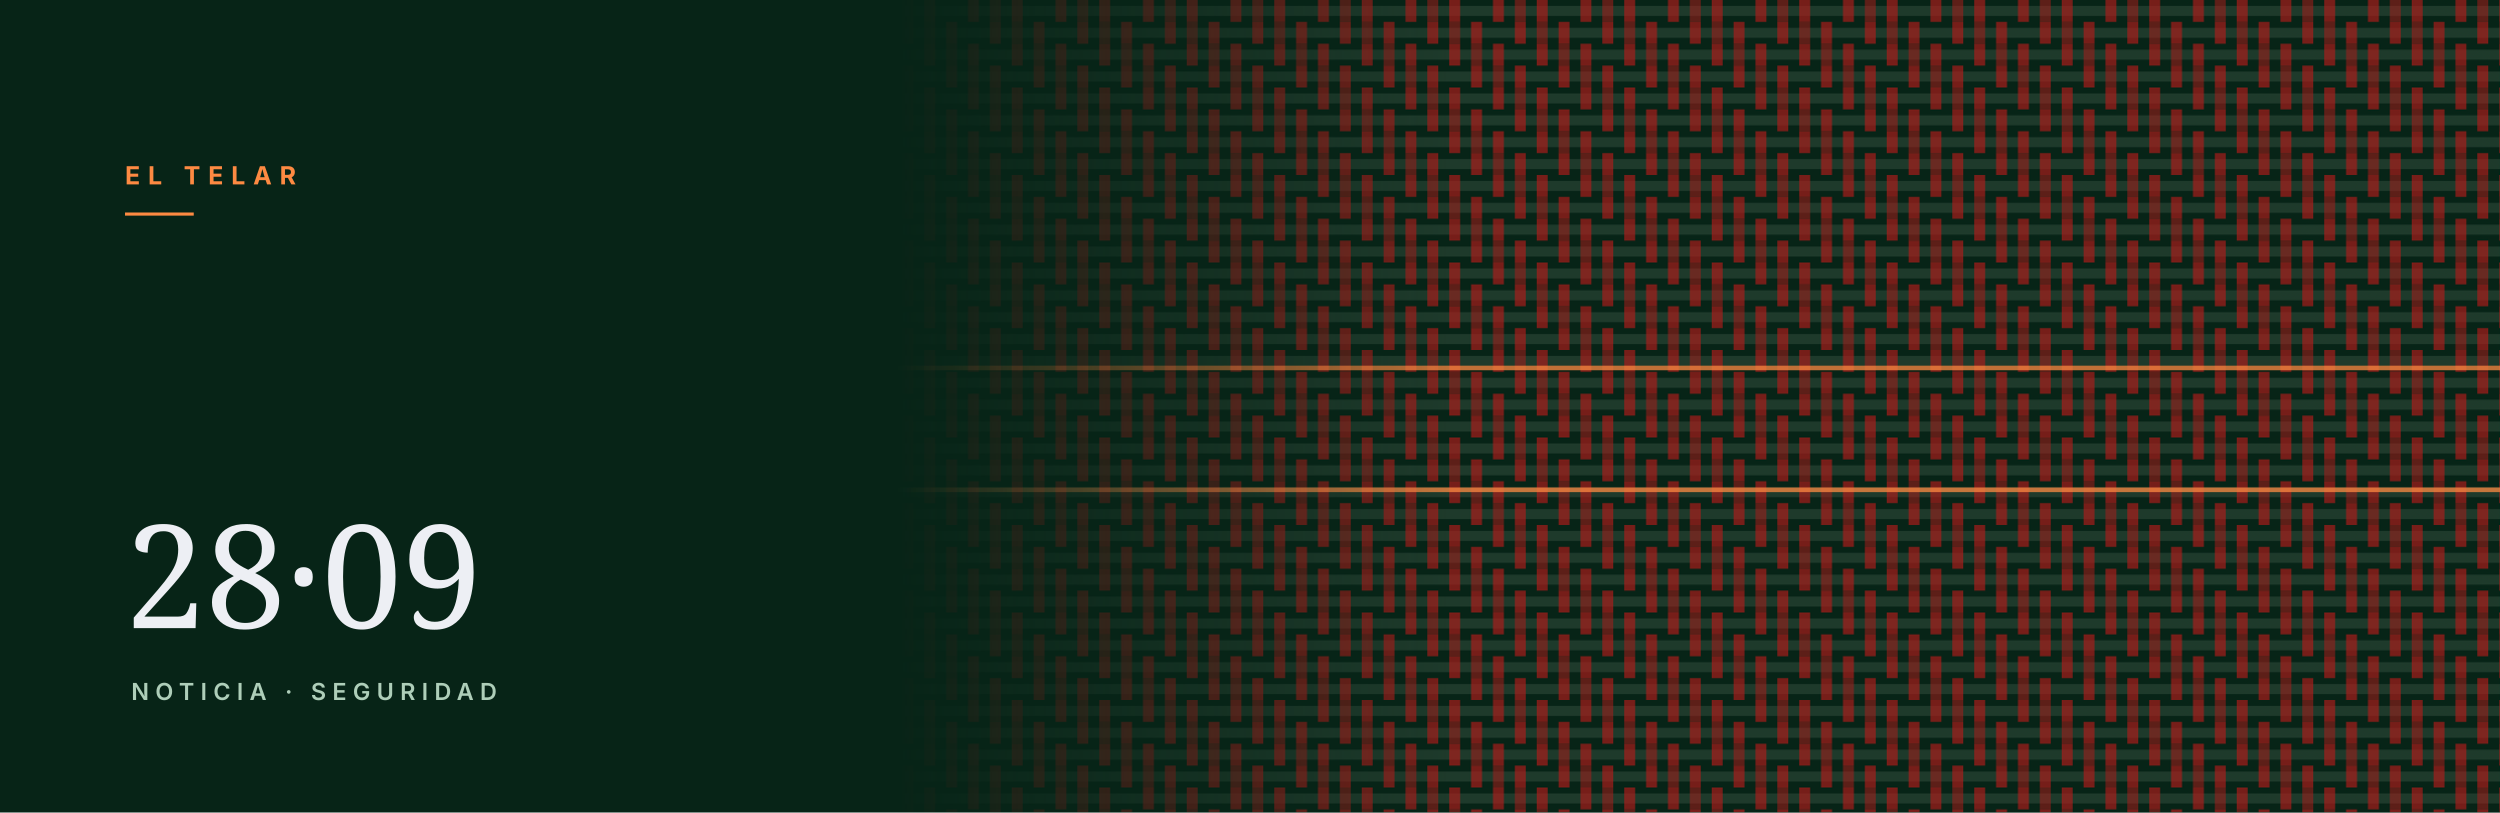
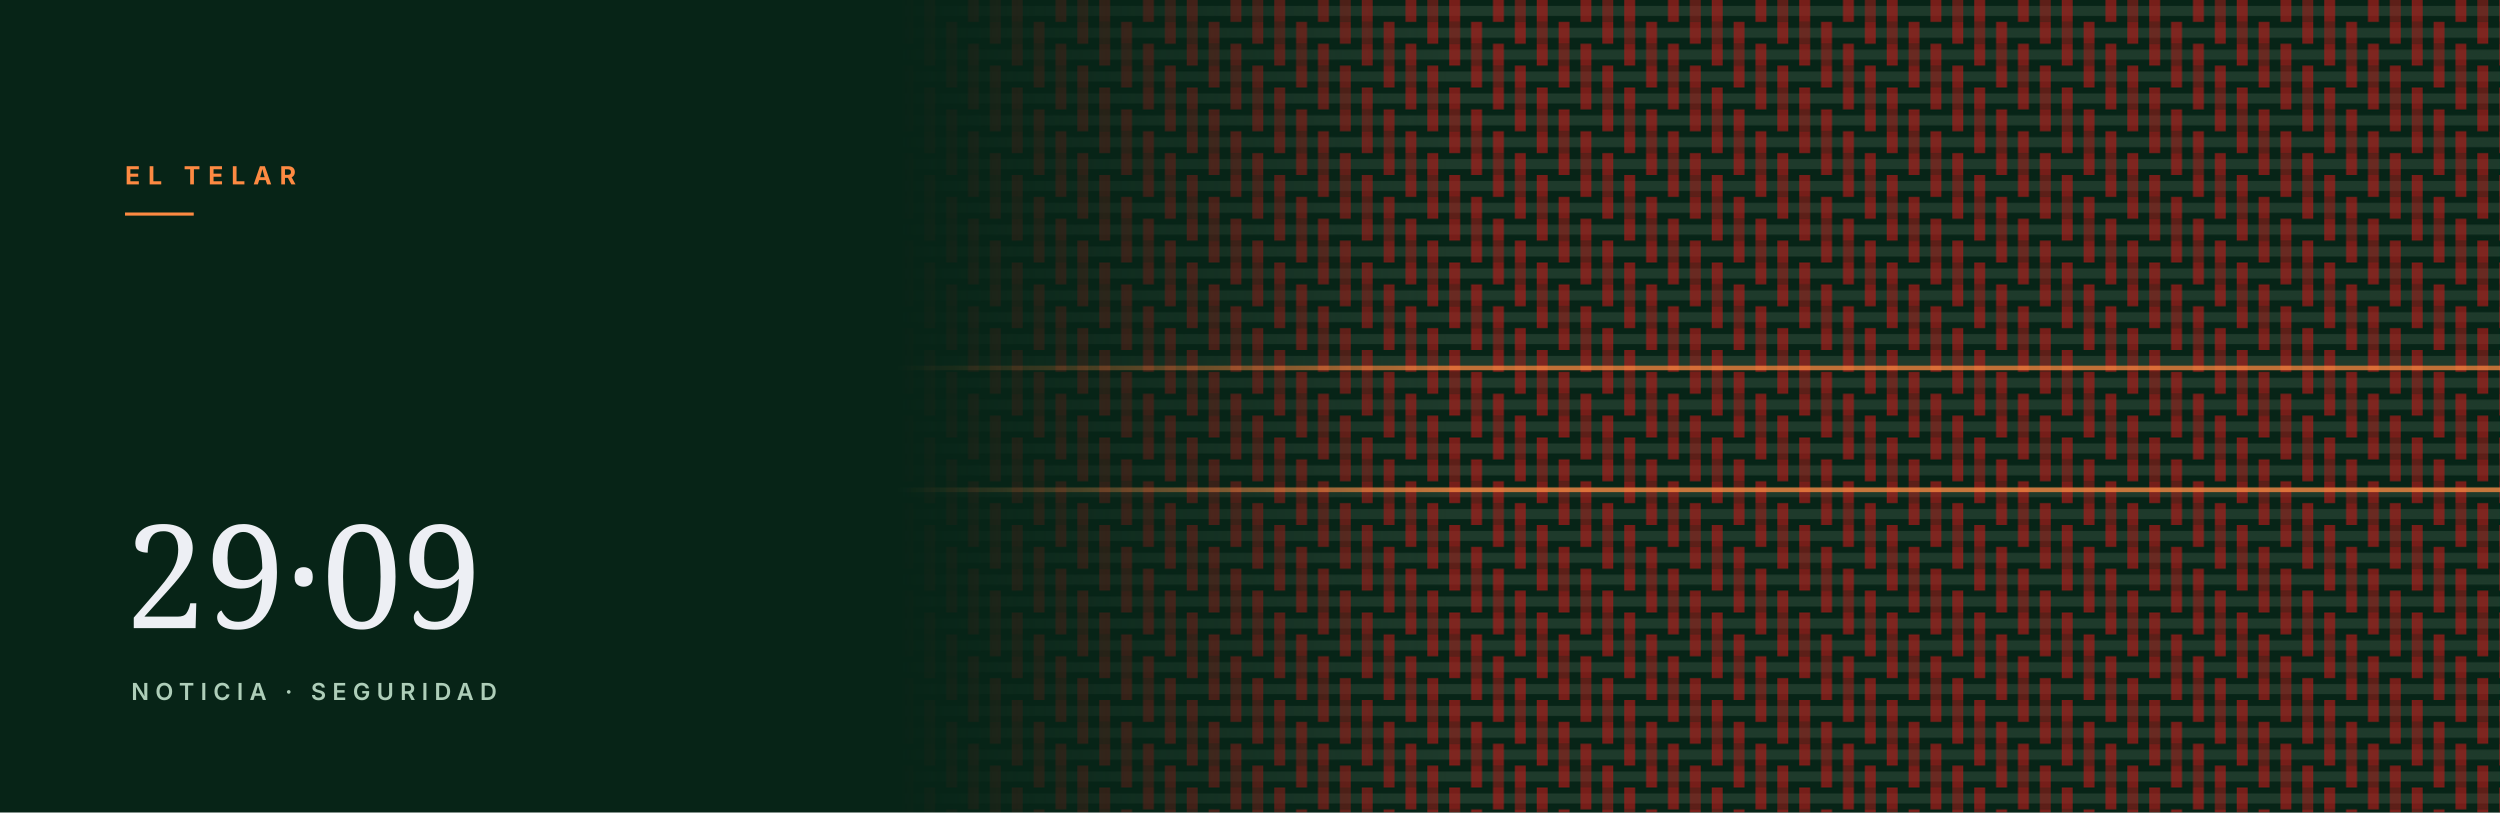
<svg xmlns="http://www.w3.org/2000/svg" viewBox="0 0 1600 520" role="img" aria-hidden="true">
  <defs>
    <pattern id="w" width="56" height="56" patternUnits="userSpaceOnUse" patternTransform="rotate(90)">
      <rect width="56" height="56" fill="#072417" />
      <rect x="3.8" y="0" width="6.4" height="56" fill="#1e3a2b" />
      <rect x="17.8" y="0" width="6.4" height="56" fill="#1e3a2b" />
      <rect x="31.8" y="0" width="6.4" height="56" fill="#1e3a2b" />
      <rect x="45.8" y="0" width="6.4" height="56" fill="#1e3a2b" />
      <rect x="14.0" y="3.5" width="14.0" height="7.0" fill="#ba1a1a" opacity="0.62" />
      <rect x="28.0" y="3.5" width="14.0" height="7.0" fill="#ba1a1a" opacity="0.48" />
      <rect x="42.0" y="3.5" width="14.0" height="7.0" fill="#ba1a1a" opacity="0.62" />
      <rect x="0.0" y="17.5" width="14.0" height="7.0" fill="#ba1a1a" opacity="0.62" />
      <rect x="14.0" y="17.5" width="14.0" height="7.0" fill="#ba1a1a" opacity="0.48" />
      <rect x="28.0" y="17.5" width="14.0" height="7.0" fill="#ba1a1a" opacity="0.62" />
      <rect x="0.0" y="31.5" width="14.0" height="7.0" fill="#ba1a1a" opacity="0.48" />
      <rect x="14.0" y="31.5" width="14.0" height="7.0" fill="#ba1a1a" opacity="0.62" />
      <rect x="42.0" y="31.5" width="14.0" height="7.0" fill="#ba1a1a" opacity="0.62" />
      <rect x="0.0" y="45.5" width="14.0" height="7.0" fill="#ba1a1a" opacity="0.62" />
      <rect x="28.0" y="45.5" width="14.0" height="7.0" fill="#ba1a1a" opacity="0.62" />
      <rect x="42.0" y="45.5" width="14.0" height="7.0" fill="#ba1a1a" opacity="0.48" />
    </pattern>
    <linearGradient id="f" x1="0" y1="0" x2="1" y2="0">
      <stop offset="0.36" stop-color="#fff" stop-opacity="0" />
      <stop offset="0.58" stop-color="#fff" stop-opacity="1" />
    </linearGradient>
    <mask id="m">
      <rect width="100%" height="100%" fill="url(#f)" />
    </mask>
  </defs>
  <rect width="1600" height="520" fill="#072417" />
  <rect width="1600" height="520" fill="url(#w)" mask="url(#m)" />
  <rect x="0" y="234" width="1600" height="3" fill="#fd8a42" opacity="0.75" mask="url(#m)" />
  <rect x="0" y="312" width="1600" height="3" fill="#fd8a42" opacity="0.75" mask="url(#m)" />
  <text x="80" y="118" font-family="Inter, Helvetica, Arial, sans-serif" font-size="16" font-weight="700" letter-spacing="5" fill="#fd8a42">EL TELAR</text>
  <rect x="80" y="136" width="44" height="2" fill="#fd8a42" />
-   <text x="80" y="402" font-family="Newsreader, Georgia, serif" font-size="92" fill="#f9f9ff" opacity="0.95">28·09</text>
+   <text x="80" y="402" font-family="Newsreader, Georgia, serif" font-size="92" fill="#f9f9ff" opacity="0.95">29·09</text>
  <text x="84" y="448" font-family="Inter, Helvetica, Arial, sans-serif" font-size="15" font-weight="600" letter-spacing="4" fill="#aeceb9">NOTICIA · SEGURIDAD</text>
</svg>
